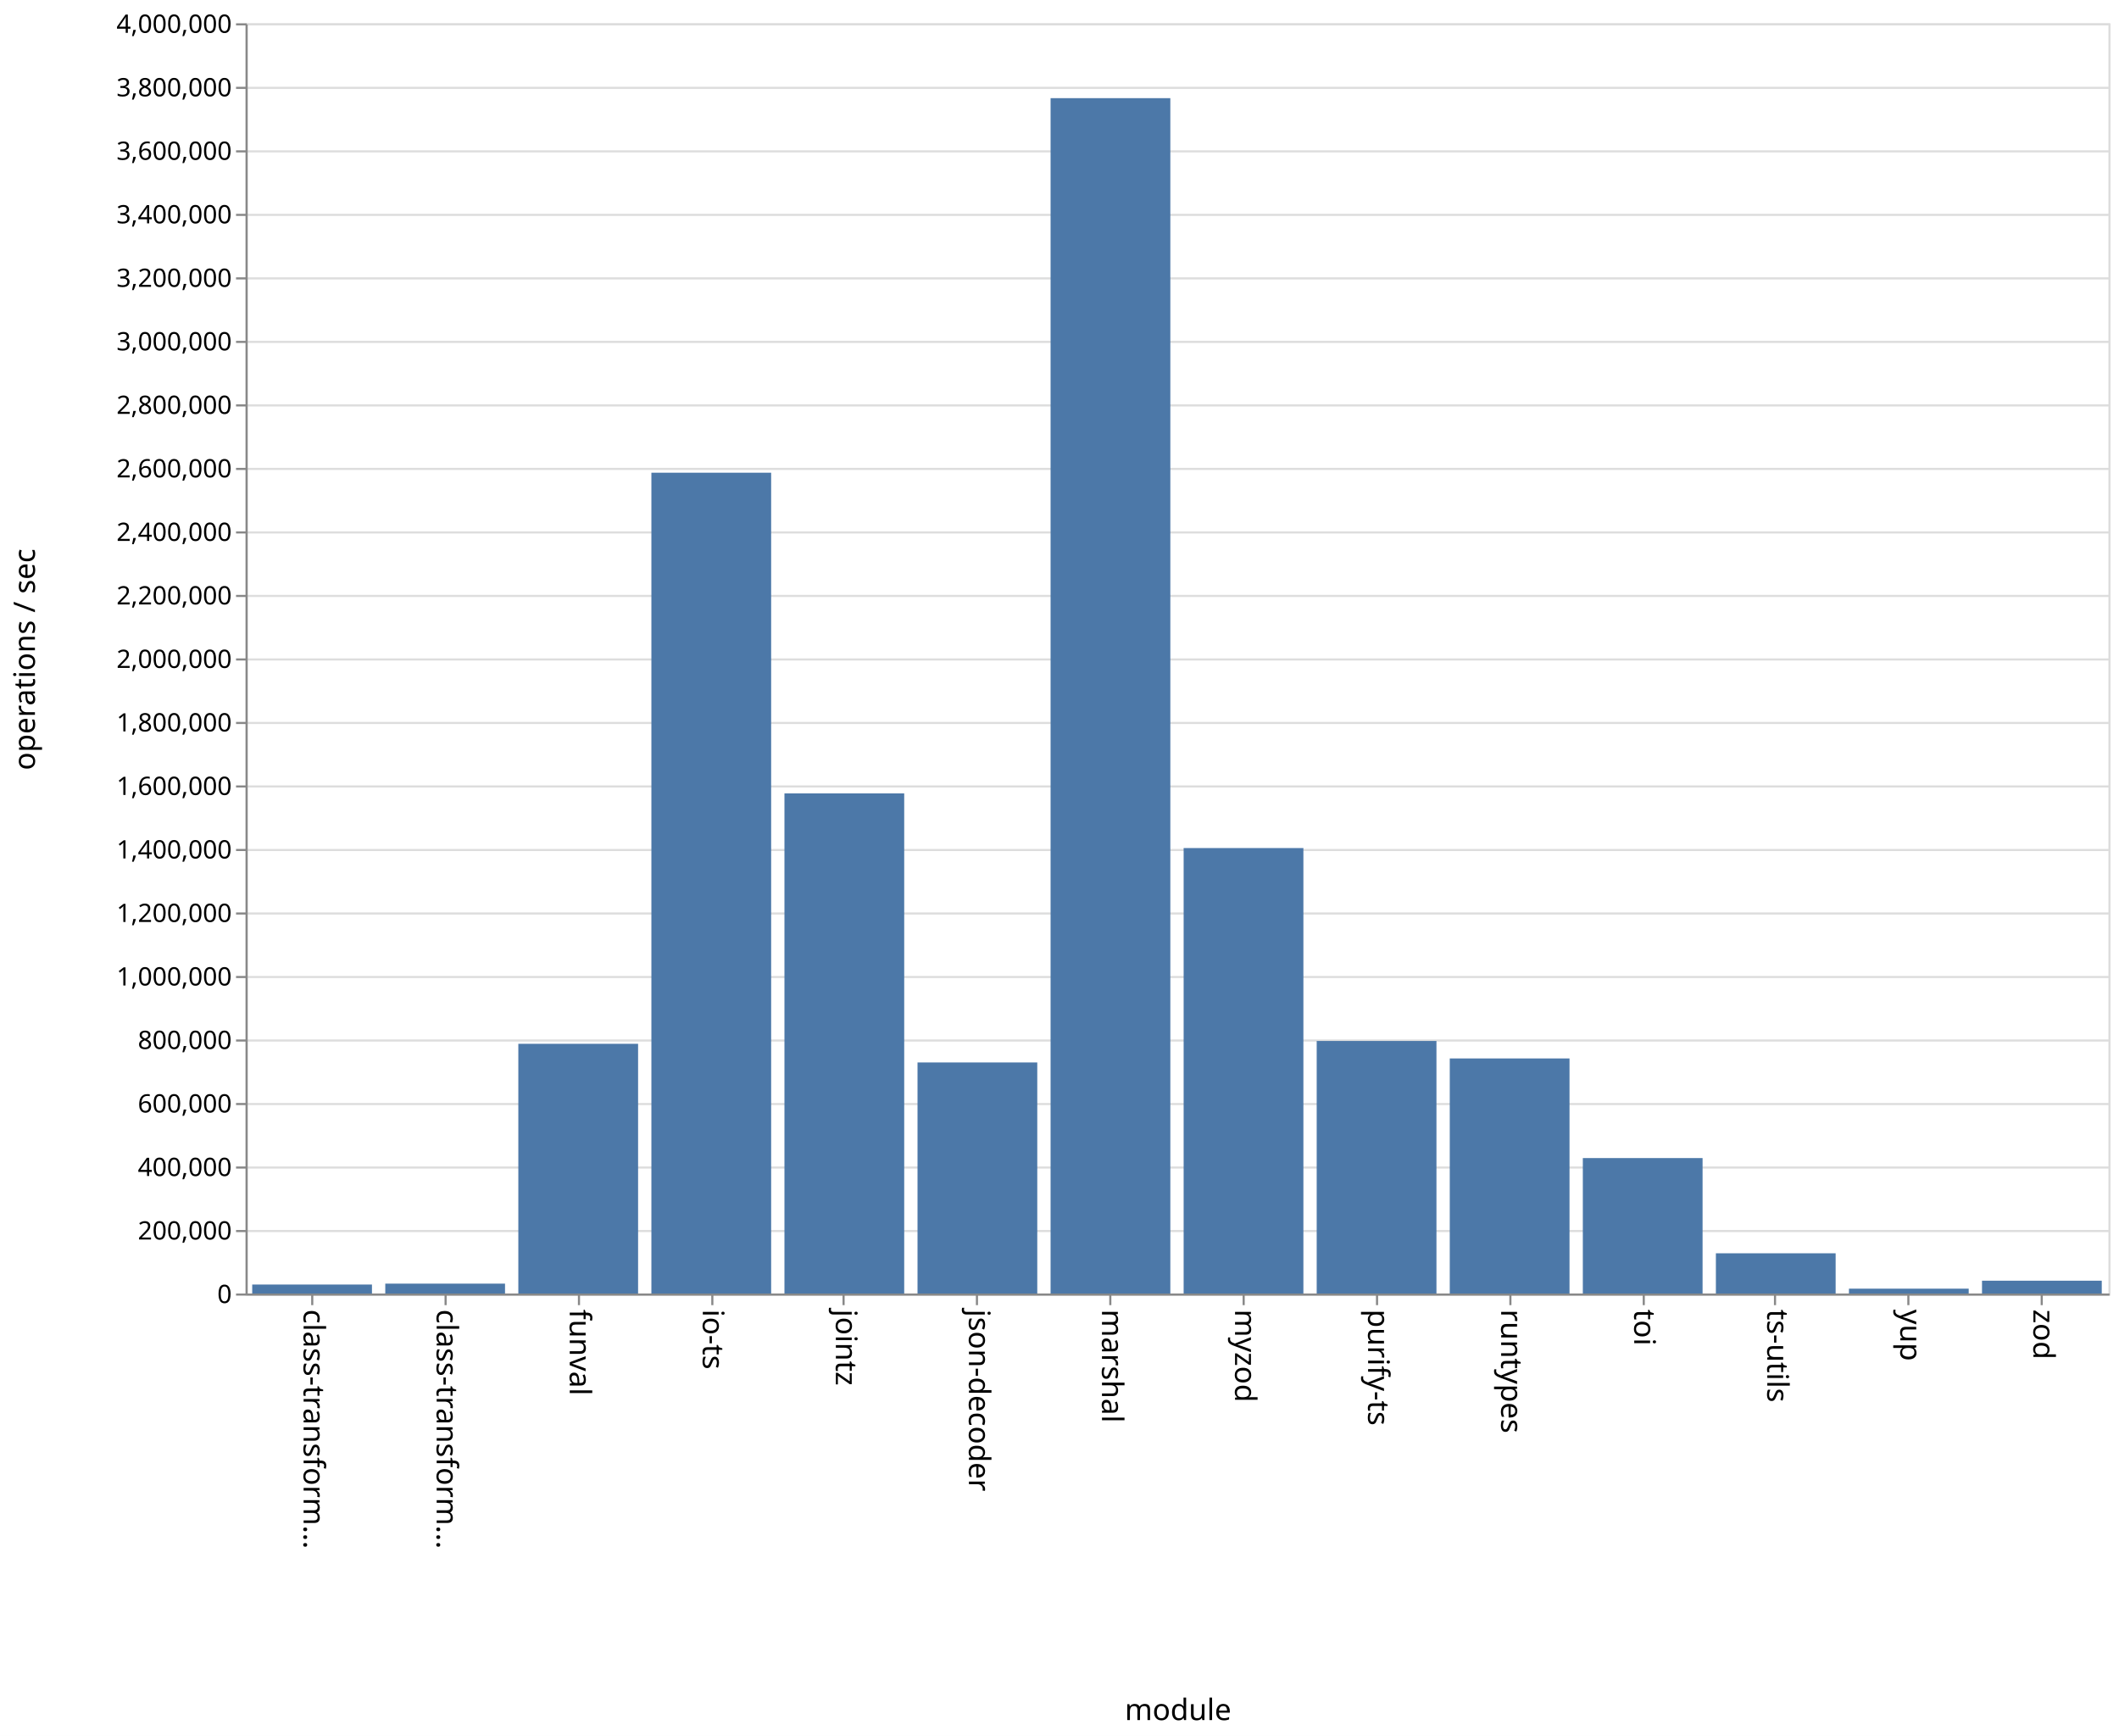
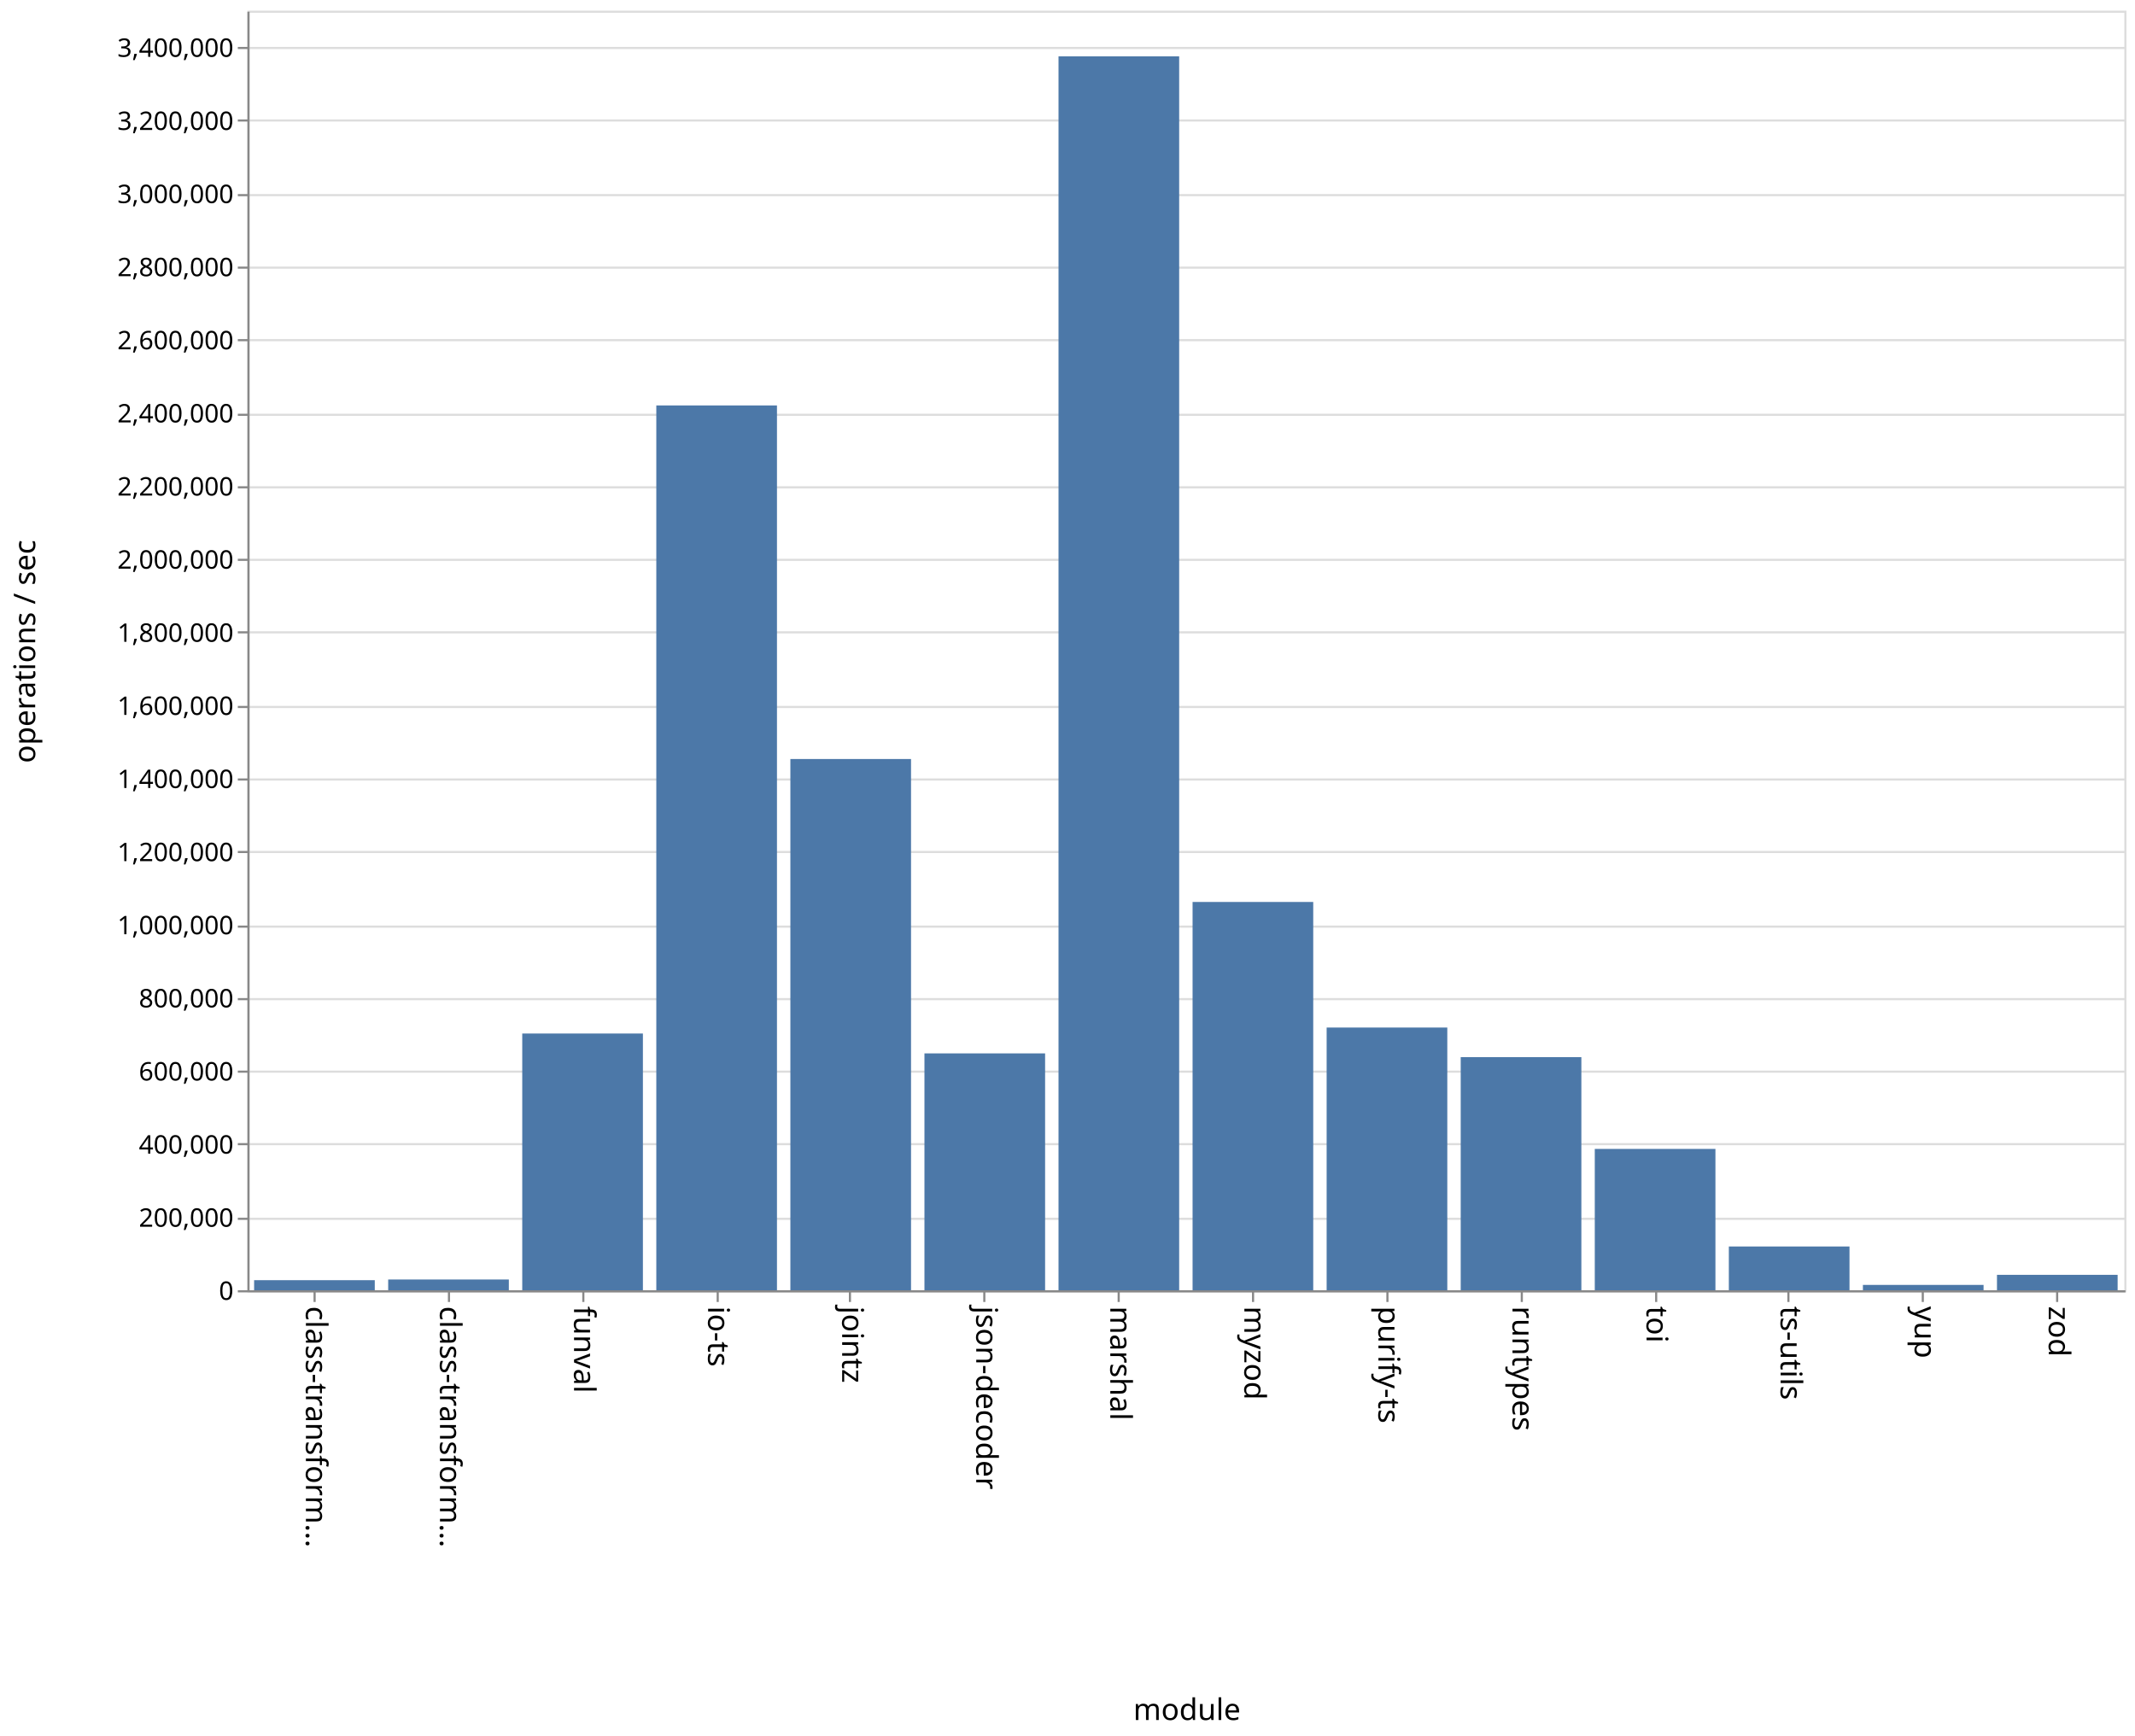
- <svg xmlns="http://www.w3.org/2000/svg" class="marks" width="1001" height="820">
-   <path fill="#fff" d="M0 0h1001v820H0z" />
+ <svg xmlns="http://www.w3.org/2000/svg" class="marks" width="1001" height="814">
+   <path fill="#fff" d="M0 0h1001v814H0z" />
  <g class="mark-group role-frame root" aria-roledescription="group mark container">
-     <path class="background" aria-hidden="true" d="M116.5 11.5h880v600h-880z" fill="none" stroke="#ddd" />
-     <g class="mark-group role-axis" aria-roledescription="axis" aria-label="Y-axis for a linear scale with values from 0 to 4,000,000">
-       <path class="background" aria-hidden="true" d="M116.5 11.5z" pointer-events="none" fill="none" />
+     <path class="background" aria-hidden="true" d="M116.5 5.5h880v600h-880z" fill="none" stroke="#ddd" />
+     <g class="mark-group role-axis" aria-roledescription="axis" aria-label="Y-axis for a linear scale with values from 0 to 3,500,000">
+       <path class="background" aria-hidden="true" d="M116.5 5.5z" pointer-events="none" fill="none" />
      <g class="mark-rule role-axis-grid" pointer-events="none" fill="none" stroke="#ddd">
-         <path d="M116.5 611.5h880M116.5 581.5h880M116.5 551.5h880M116.5 521.5h880M116.5 491.5h880M116.5 461.5h880M116.5 431.5h880M116.5 401.5h880M116.5 371.5h880M116.5 341.5h880M116.5 311.5h880M116.5 281.5h880M116.5 251.5h880M116.5 221.5h880M116.5 191.5h880M116.5 161.5h880M116.5 131.5h880M116.5 101.5h880M116.5 71.5h880M116.5 41.5h880M116.5 11.5h880" />
+         <path d="M116.5 605.5h880M116.5 571.5h880M116.5 536.5h880M116.5 502.5h880M116.5 468.5h880M116.5 434.5h880M116.5 399.5h880M116.5 365.5h880M116.5 331.5h880M116.5 296.5h880M116.5 262.5h880M116.5 228.5h880M116.5 194.5h880M116.5 159.5h880M116.5 125.5h880M116.5 91.5h880M116.5 56.5h880M116.5 22.5h880" />
      </g>
    </g>
    <g class="mark-group role-axis" aria-roledescription="axis" aria-label="X-axis titled 'module' for a discrete scale with 14 values: class-transformer-validator-async, class-transformer-validator-sync, funval, io-ts, jointz, ending with zod">
-       <path class="background" aria-hidden="true" d="M116.5 611.5z" pointer-events="none" fill="none" />
+       <path class="background" aria-hidden="true" d="M116.5 605.5z" pointer-events="none" fill="none" />
      <g class="mark-rule role-axis-tick" pointer-events="none" fill="none" stroke="#888">
-         <path d="M147.5 611.5v5M210.5 611.5v5M273.5 611.5v5M336.5 611.5v5M398.5 611.5v5M461.5 611.5v5M524.5 611.5v5M587.5 611.5v5M650.5 611.5v5M713.5 611.5v5M776.5 611.5v5M838.5 611.5v5M901.5 611.5v5M964.5 611.5v5" />
+         <path d="M147.5 605.5v5M210.5 605.5v5M273.5 605.5v5M336.5 605.5v5M398.5 605.5v5M461.5 605.5v5M524.5 605.5v5M587.5 605.5v5M650.5 605.5v5M713.5 605.5v5M776.5 605.5v5M838.5 605.5v5M901.5 605.5v5M964.5 605.5v5" />
      </g>
      <g class="mark-text role-axis-label" pointer-events="none" font-family="sans-serif" font-size="14">
-         <text transform="rotate(90 -237.536 380.964)">
+         <text transform="rotate(90 -234.536 377.964)">
                    class-transform…
                </text>
-         <text transform="rotate(90 -206.107 412.393)">
+         <text transform="rotate(90 -203.107 409.393)">
                    class-transform…
                </text>
-         <text transform="rotate(90 -174.679 443.821)">
+         <text transform="rotate(90 -171.679 440.821)">
                    funval
                </text>
-         <text transform="rotate(90 -143.25 475.25)">
+         <text transform="rotate(90 -140.25 472.25)">
                    io-ts
                </text>
-         <text transform="rotate(90 -111.821 506.679)">
+         <text transform="rotate(90 -108.821 503.679)">
                    jointz
                </text>
-         <text transform="rotate(90 -80.393 538.107)">
+         <text transform="rotate(90 -77.393 535.107)">
                    json-decoder
                </text>
-         <text transform="rotate(90 -48.964 569.536)">
+         <text transform="rotate(90 -45.964 566.536)">
                    marshal
                </text>
-         <text transform="rotate(90 -17.536 600.964)">
+         <text transform="rotate(90 -14.536 597.964)">
                    myzod
                </text>
-         <text transform="rotate(90 13.893 632.393)">
+         <text transform="rotate(90 16.893 629.393)">
                    purify-ts
                </text>
-         <text transform="rotate(90 45.321 663.821)">
+         <text transform="rotate(90 48.321 660.821)">
                    runtypes
                </text>
-         <text transform="rotate(90 76.75 695.25)">
+         <text transform="rotate(90 79.75 692.25)">
                    toi
                </text>
-         <text transform="rotate(90 108.179 726.679)">
+         <text transform="rotate(90 111.179 723.679)">
                    ts-utils
                </text>
-         <text transform="rotate(90 139.607 758.107)">
+         <text transform="rotate(90 142.607 755.107)">
                    yup
                </text>
-         <text transform="rotate(90 171.036 789.536)">
+         <text transform="rotate(90 174.036 786.536)">
                    zod
                </text>
      </g>
-       <path fill="none" stroke="#888" d="M116.5 611.5h880" pointer-events="none" />
-       <text text-anchor="middle" transform="translate(556.5 812.5)" font-family="sans-serif" font-size="14" font-weight="400" pointer-events="none">
+       <path fill="none" stroke="#888" d="M116.5 605.5h880" pointer-events="none" />
+       <text text-anchor="middle" transform="translate(556.5 806.5)" font-family="sans-serif" font-size="14" font-weight="400" pointer-events="none">
                module
            </text>
    </g>
-     <g class="mark-group role-axis" aria-roledescription="axis" aria-label="Y-axis titled 'operations / sec' for a linear scale with values from 0 to 4,000,000">
-       <path class="background" aria-hidden="true" d="M116.5 11.5z" pointer-events="none" fill="none" />
+     <g class="mark-group role-axis" aria-roledescription="axis" aria-label="Y-axis titled 'operations / sec' for a linear scale with values from 0 to 3,500,000">
+       <path class="background" aria-hidden="true" d="M116.5 5.5z" pointer-events="none" fill="none" />
      <g class="mark-rule role-axis-tick" pointer-events="none" fill="none" stroke="#888">
-         <path d="M116.5 611.5h-5M116.5 581.5h-5M116.5 551.5h-5M116.5 521.5h-5M116.5 491.5h-5M116.5 461.5h-5M116.5 431.5h-5M116.5 401.5h-5M116.5 371.5h-5M116.5 341.5h-5M116.5 311.5h-5M116.5 281.5h-5M116.5 251.5h-5M116.5 221.5h-5M116.5 191.5h-5M116.5 161.5h-5M116.5 131.5h-5M116.5 101.5h-5M116.5 71.5h-5M116.5 41.5h-5M116.5 11.5h-5" />
+         <path d="M116.5 605.5h-5M116.5 571.5h-5M116.5 536.5h-5M116.5 502.5h-5M116.5 468.5h-5M116.5 434.5h-5M116.5 399.5h-5M116.5 365.5h-5M116.5 331.5h-5M116.5 296.5h-5M116.5 262.5h-5M116.5 228.5h-5M116.5 194.5h-5M116.5 159.5h-5M116.5 125.5h-5M116.5 91.5h-5M116.5 56.5h-5M116.5 22.5h-5" />
      </g>
      <g class="mark-text role-axis-label" pointer-events="none" text-anchor="end" font-family="sans-serif" font-size="12">
-         <text transform="translate(109.5 615.5)">
+         <text transform="translate(109.5 609.5)">
                    0
                </text>
-         <text transform="translate(109.5 585.5)">
+         <text transform="translate(109.5 575.214)">
                    200,000
                </text>
-         <text transform="translate(109.5 555.5)">
+         <text transform="translate(109.5 540.929)">
                    400,000
                </text>
-         <text transform="translate(109.5 525.5)">
+         <text transform="translate(109.5 506.643)">
                    600,000
                </text>
-         <text transform="translate(109.5 495.5)">
+         <text transform="translate(109.5 472.357)">
                    800,000
                </text>
-         <text transform="translate(109.5 465.5)">
+         <text transform="translate(109.5 438.071)">
                    1,000,000
                </text>
-         <text transform="translate(109.5 435.5)">
+         <text transform="translate(109.5 403.786)">
                    1,200,000
                </text>
-         <text transform="translate(109.5 405.5)">
+         <text transform="translate(109.5 369.5)">
                    1,400,000
                </text>
-         <text transform="translate(109.5 375.5)">
+         <text transform="translate(109.5 335.214)">
                    1,600,000
                </text>
-         <text transform="translate(109.5 345.5)">
+         <text transform="translate(109.5 300.929)">
                    1,800,000
                </text>
-         <text transform="translate(109.5 315.5)">
+         <text transform="translate(109.5 266.643)">
                    2,000,000
                </text>
-         <text transform="translate(109.5 285.5)">
+         <text transform="translate(109.5 232.357)">
                    2,200,000
                </text>
-         <text transform="translate(109.5 255.5)">
+         <text transform="translate(109.5 198.071)">
                    2,400,000
                </text>
-         <text transform="translate(109.5 225.5)">
+         <text transform="translate(109.5 163.786)">
                    2,600,000
                </text>
-         <text transform="translate(109.5 195.5)">
+         <text transform="translate(109.5 129.5)">
                    2,800,000
                </text>
-         <text transform="translate(109.5 165.5)">
+         <text transform="translate(109.5 95.214)">
                    3,000,000
                </text>
-         <text transform="translate(109.5 135.5)">
+         <text transform="translate(109.5 60.929)">
                    3,200,000
                </text>
-         <text transform="translate(109.5 105.5)">
+         <text transform="translate(109.5 26.643)">
                    3,400,000
                </text>
-         <text transform="translate(109.5 75.5)">
-                     3,600,000
-                 </text>
-         <text transform="translate(109.5 45.5)">
-                     3,800,000
-                 </text>
-         <text transform="translate(109.5 15.5)">
-                     4,000,000
-                 </text>
      </g>
-       <path fill="none" stroke="#888" d="M116.5 611.5v-600" pointer-events="none" />
-       <text text-anchor="middle" transform="rotate(-90 164 147.5)" font-family="sans-serif" font-size="14" font-weight="400" pointer-events="none">
+       <path fill="none" stroke="#888" d="M116.5 605.5V5.5" pointer-events="none" />
+       <text text-anchor="middle" transform="rotate(-90 161 144.5)" font-family="sans-serif" font-size="14" font-weight="400" pointer-events="none">
                operations / sec
            </text>
    </g>
    <g class="mark-rect role-mark marks" aria-roledescription="rect mark container" fill="#4c78a8">
-       <path d="M119.143 606.764h56.571V611h-56.571zM182 606.326h56.571V611H182zM244.857 493.053h56.572V611h-56.572zM307.714 223.286h56.572V611h-56.572zM370.571 374.778h56.572V611H370.57zM433.429 501.856H490V611h-56.571zM496.286 46.367h56.571V611h-56.571zM559.143 400.59h56.571V611h-56.571zM622 491.718h56.571V611H622zM684.857 499.972h56.572V611h-56.572zM747.714 547.033h56.572V611h-56.572zM810.571 592.006h56.572V611H810.57zM873.429 608.719H930V611h-56.571zM936.286 604.964h56.571V611h-56.571z" />
+       <path d="M119.143 600.275h56.571V605h-56.571zM182 599.96h56.571V605H182zM244.857 484.612h56.572V605h-56.572zM307.714 190.102h56.572V605h-56.572zM370.571 355.899h56.572V605H370.57zM433.429 493.939H490V605h-56.571zM496.286 26.415h56.571V605h-56.571zM559.143 422.938h56.571V605h-56.571zM622 481.826h56.571V605H622zM684.857 495.686h56.572V605h-56.572zM747.714 538.715h56.572V605h-56.572zM810.571 584.485h56.572V605H810.57zM873.429 602.507H930V605h-56.571zM936.286 597.774h56.571V605h-56.571z" />
    </g>
  </g>
</svg>
